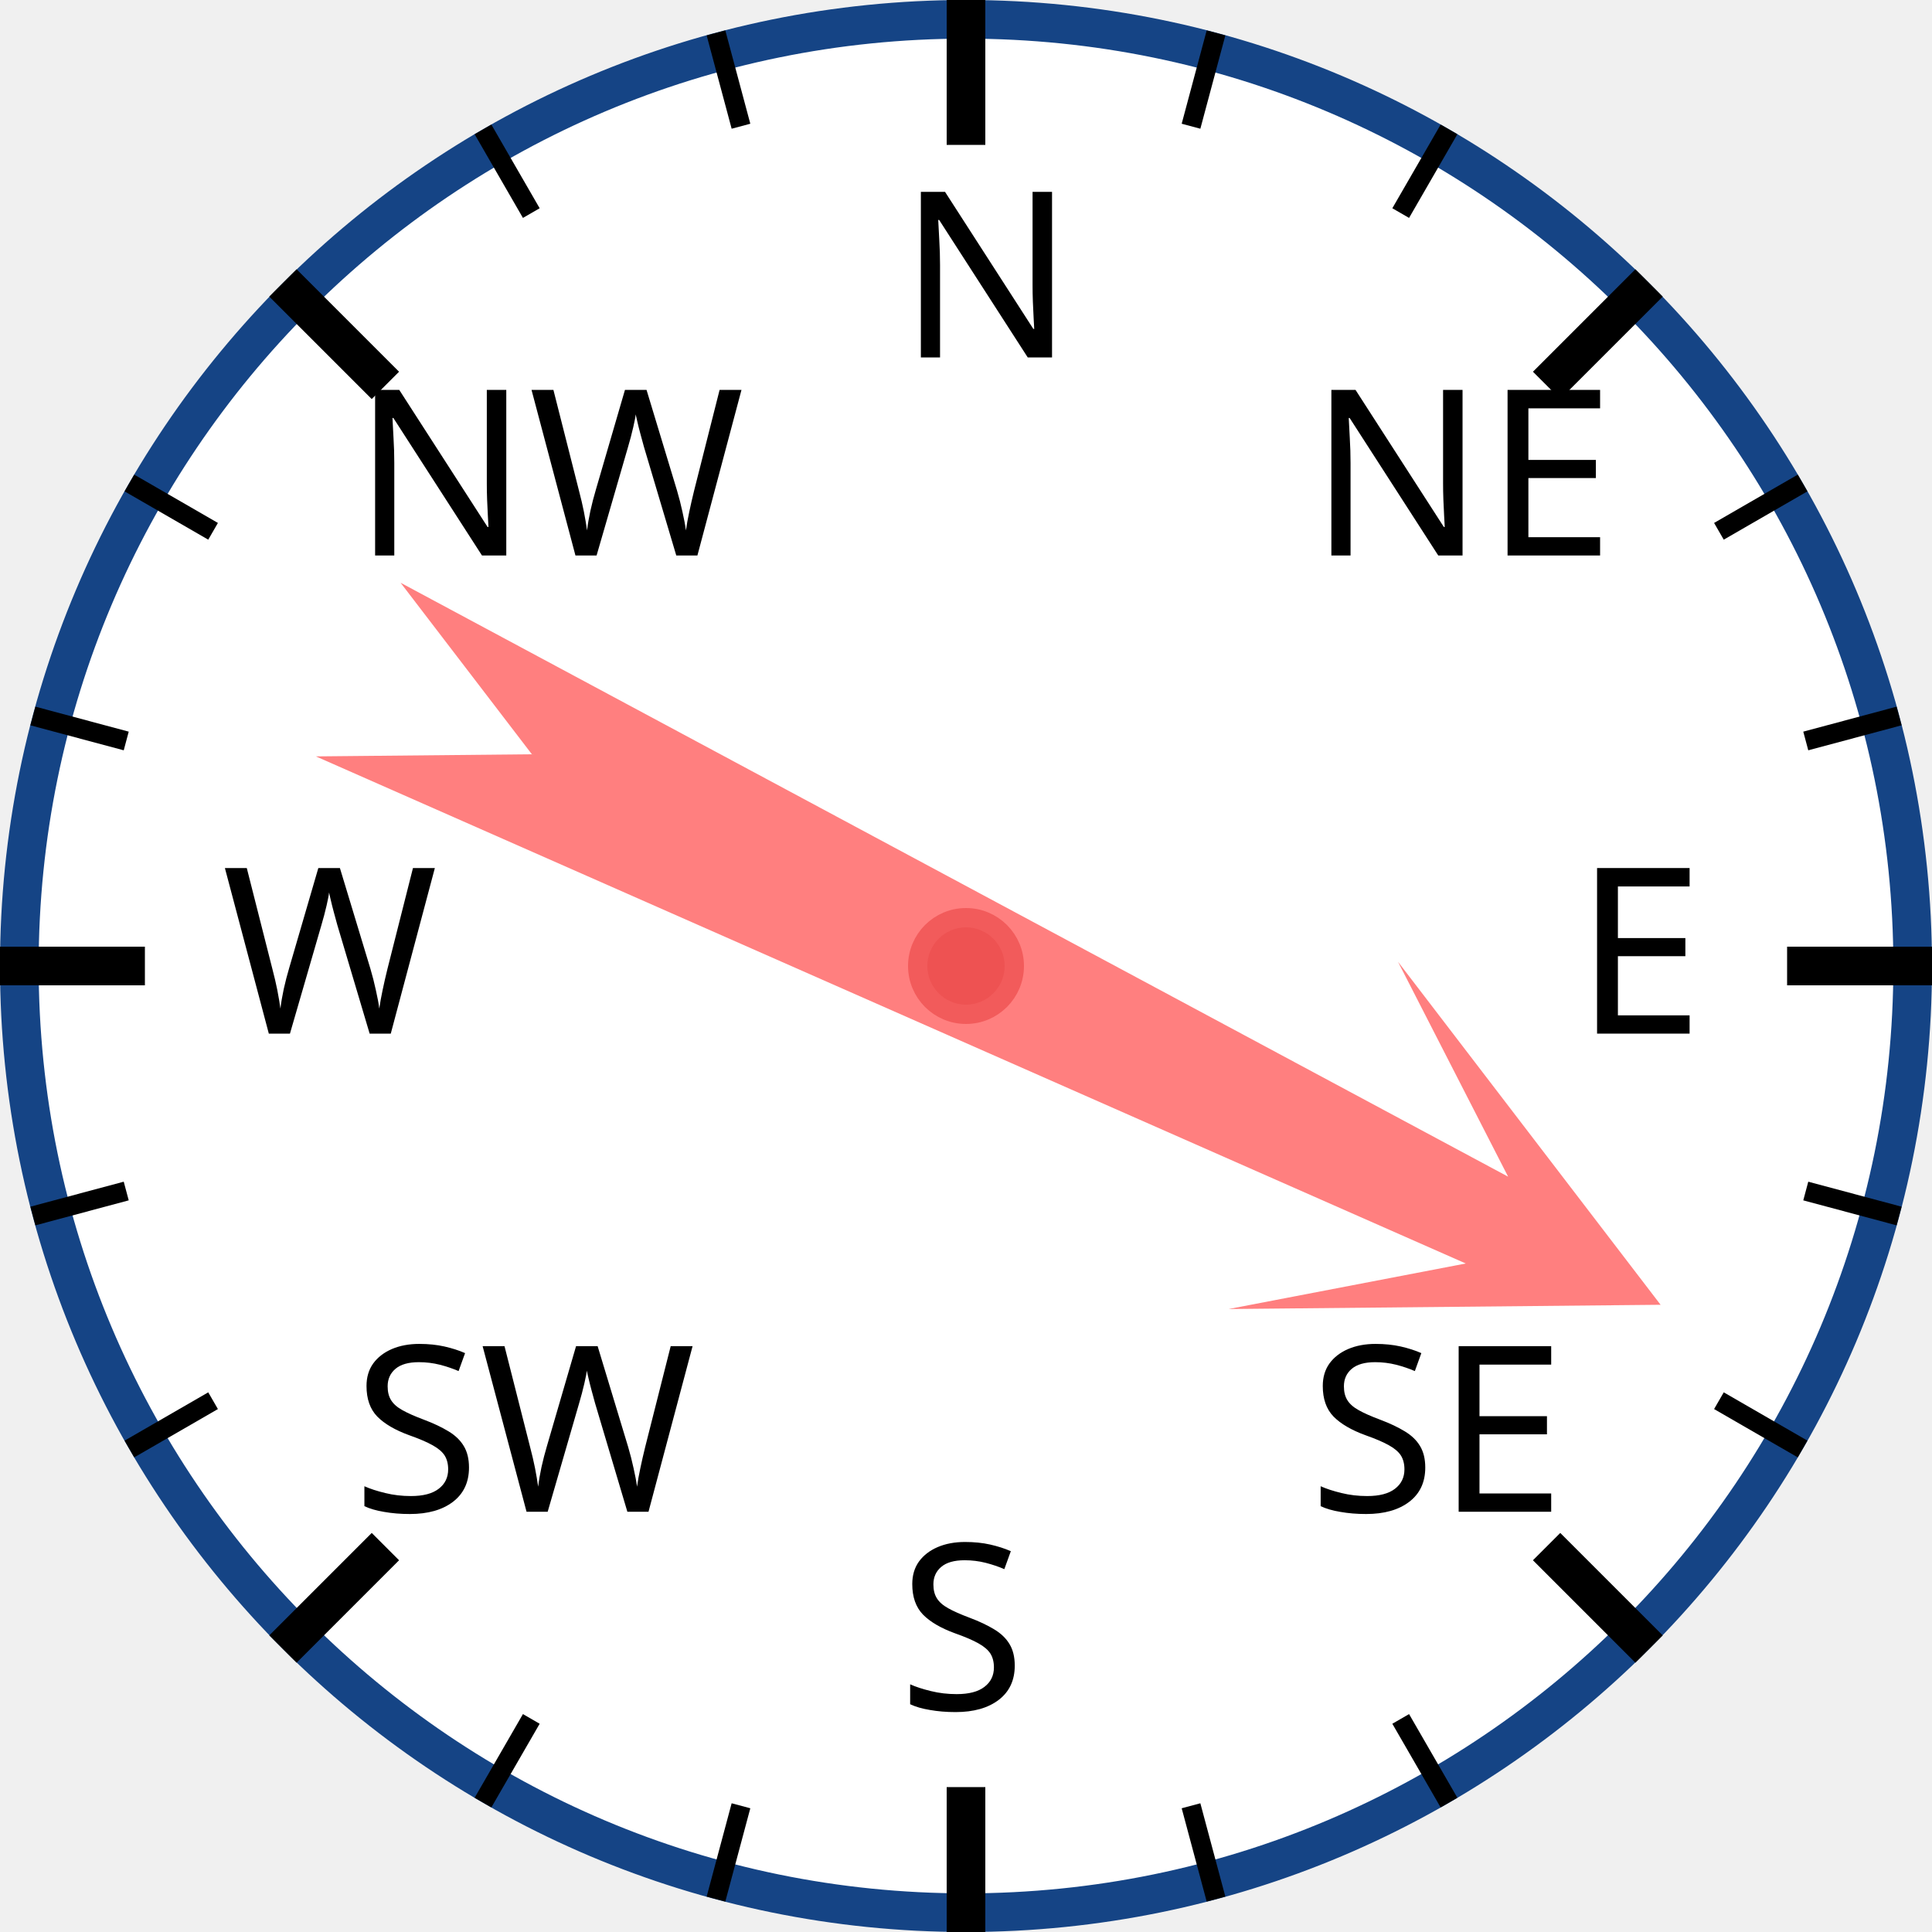
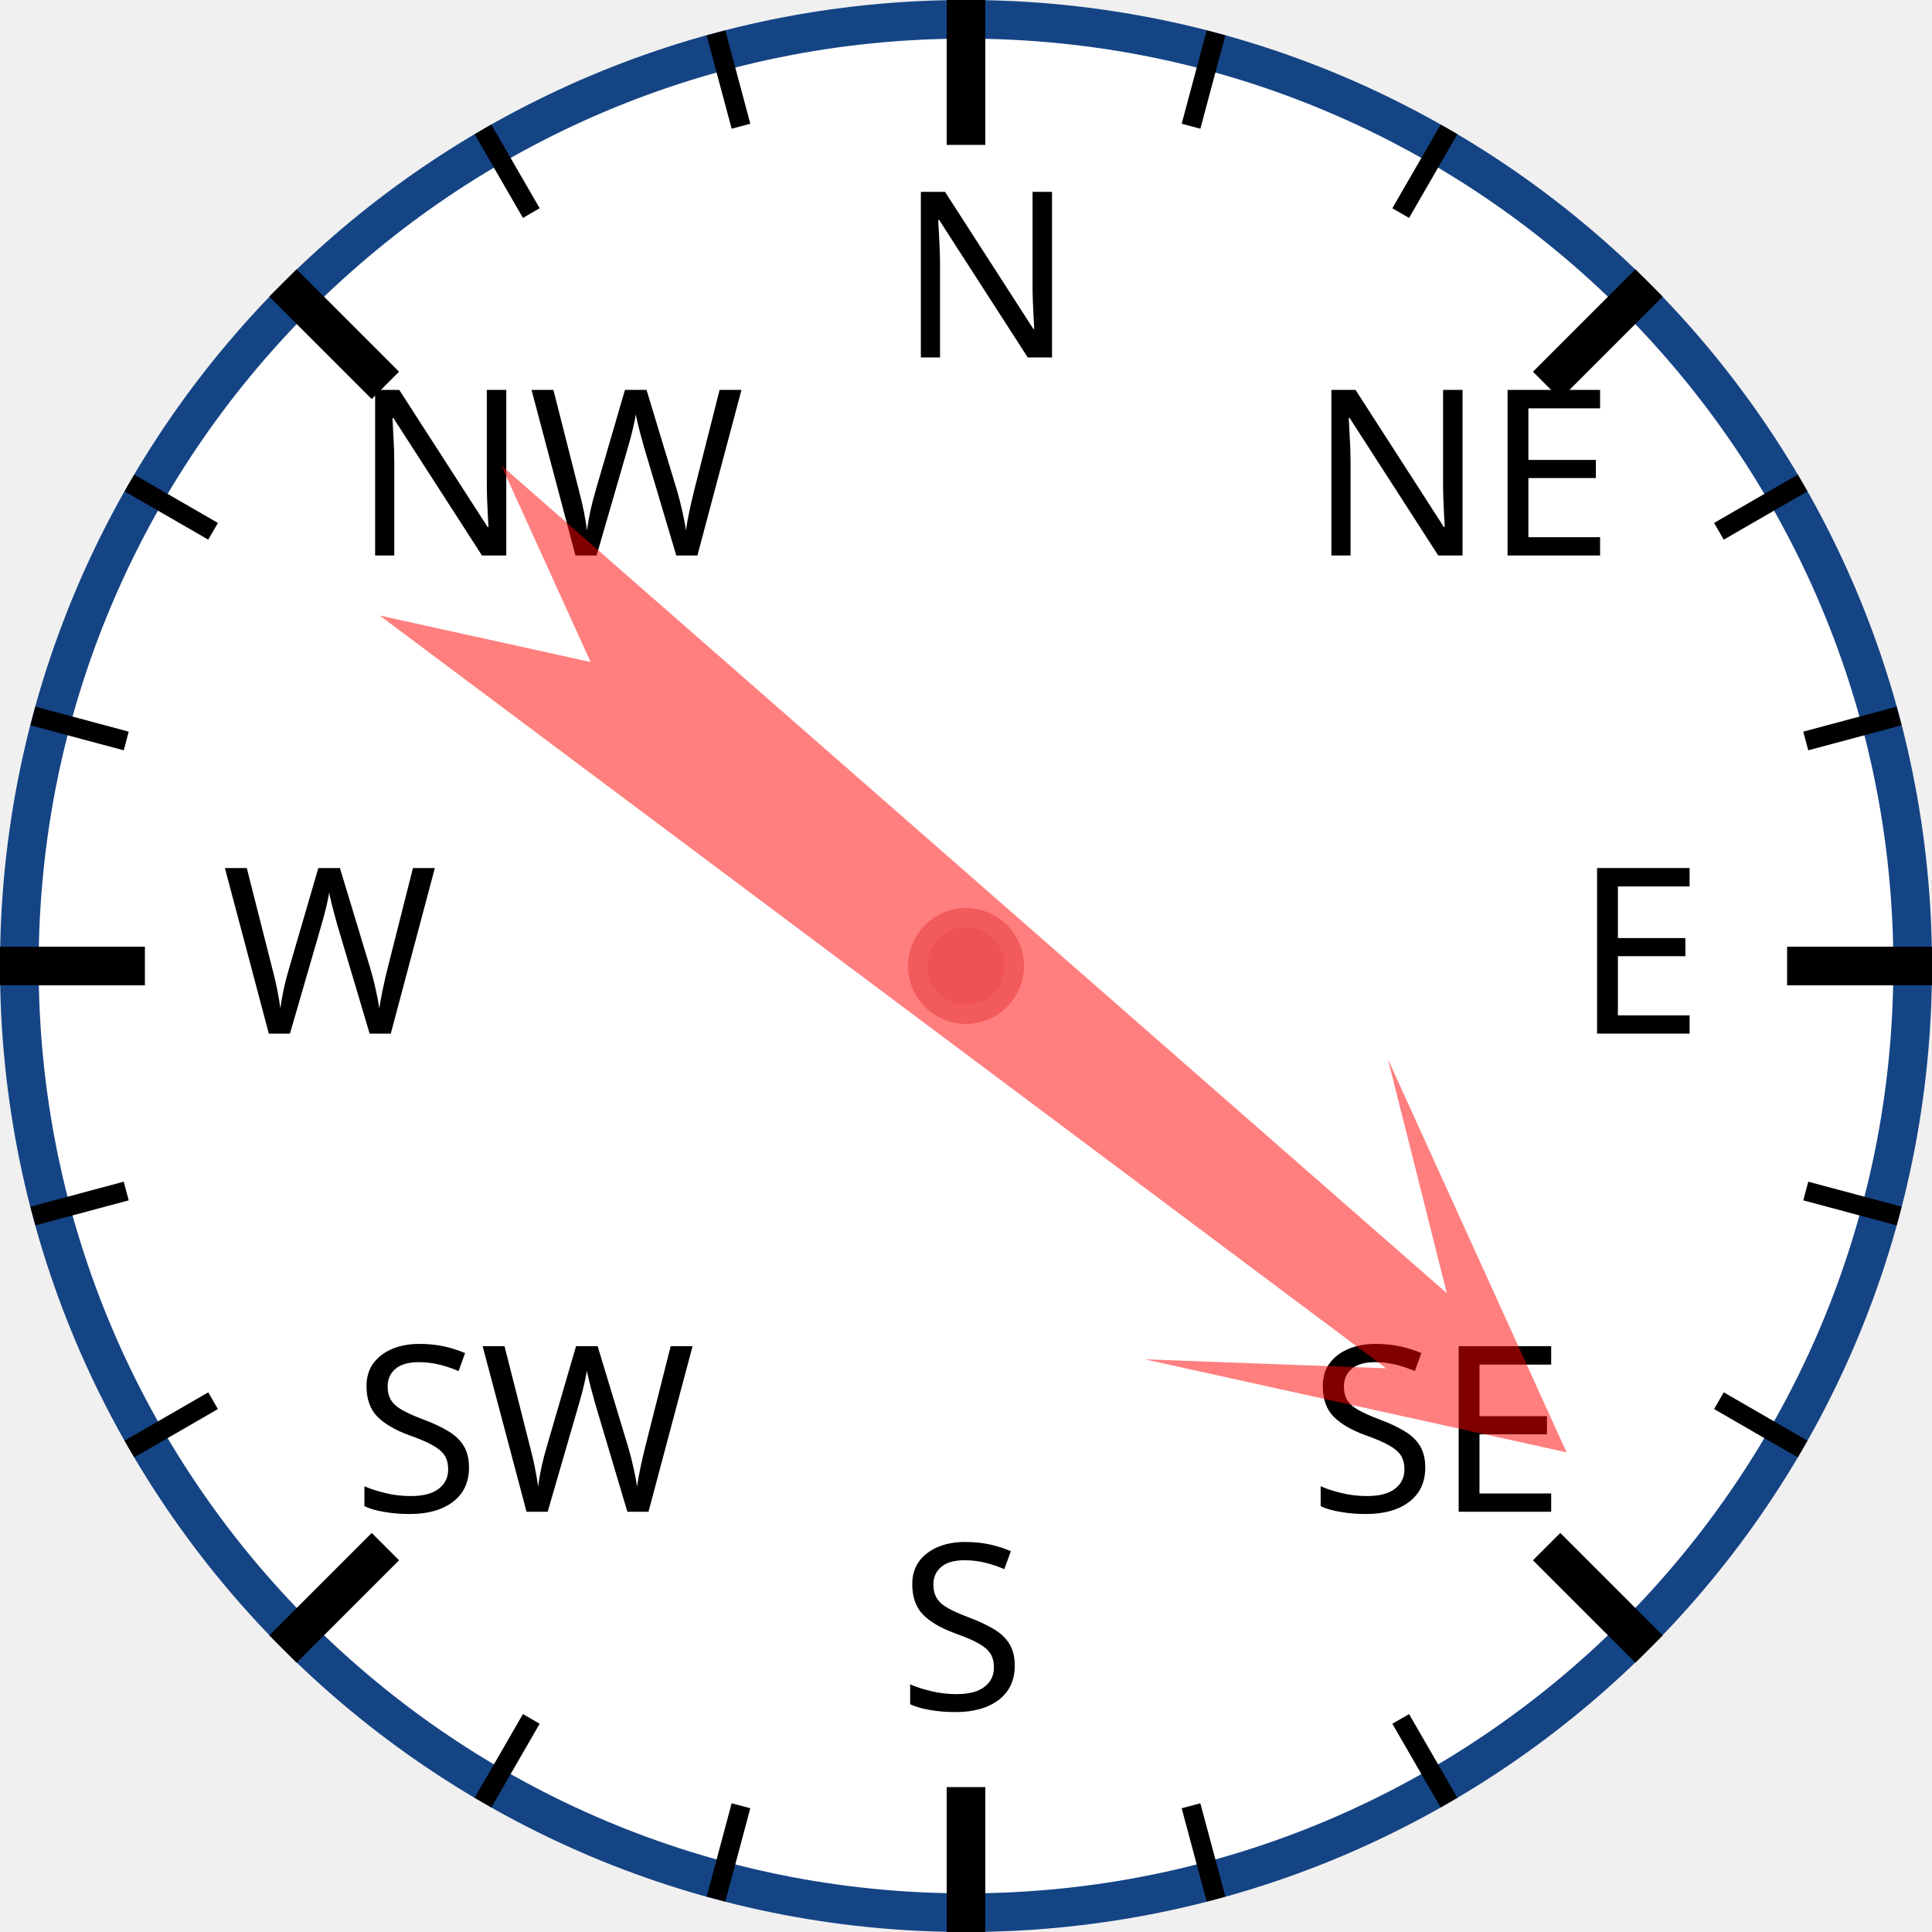
<svg xmlns="http://www.w3.org/2000/svg" width="120px" height="120px" viewBox="0 0 200 200">
  <circle cx="100" cy="100" r="98" style="fill: white; stroke: #154485; stroke-width: 4;" />
  <text x="93.0" y="37.0" style="font-family: sans-serif; font-size: 18pt;">N</text>
  <line x1="100.0" y1="0.0" x2="100.0" y2="15.0" style="stroke: black; stroke-width: 4;" />
  <line x1="74.118" y1="3.407" x2="76.706" y2="13.067" style="stroke: black; stroke-width: 2;" />
  <line x1="50" y1="13.397" x2="55" y2="22.058" style="stroke: black; stroke-width: 2;" />
  <text x="36.503" y="57.503" style="font-family: sans-serif; font-size: 18pt;">NW</text>
  <line x1="29.289" y1="29.289" x2="39.896" y2="39.896" style="stroke: black; stroke-width: 4;" />
  <line x1="13.397" y1="50" x2="22.058" y2="55" style="stroke: black; stroke-width: 2;" />
  <line x1="3.407" y1="74.118" x2="13.067" y2="76.706" style="stroke: black; stroke-width: 2;" />
  <text x="23.0" y="107.0" style="font-family: sans-serif; font-size: 18pt;">W</text>
  <line x1="0.0" y1="100.0" x2="15.0" y2="100.0" style="stroke: black; stroke-width: 4;" />
  <line x1="3.407" y1="125.882" x2="13.067" y2="123.294" style="stroke: black; stroke-width: 2;" />
  <line x1="13.397" y1="150" x2="22.058" y2="145" style="stroke: black; stroke-width: 2;" />
  <text x="36.503" y="156.497" style="font-family: sans-serif; font-size: 18pt;">SW</text>
  <line x1="29.289" y1="170.711" x2="39.896" y2="160.104" style="stroke: black; stroke-width: 4;" />
  <line x1="50" y1="186.603" x2="55" y2="177.942" style="stroke: black; stroke-width: 2;" />
  <line x1="74.118" y1="196.593" x2="76.706" y2="186.933" style="stroke: black; stroke-width: 2;" />
  <text x="93" y="177.0" style="font-family: sans-serif; font-size: 18pt;">S</text>
  <line x1="100" y1="200.0" x2="100" y2="185.0" style="stroke: black; stroke-width: 4;" />
  <line x1="125.882" y1="196.593" x2="123.294" y2="186.933" style="stroke: black; stroke-width: 2;" />
  <line x1="150.0" y1="186.603" x2="145.0" y2="177.942" style="stroke: black; stroke-width: 2;" />
  <text x="135.497" y="156.497" style="font-family: sans-serif; font-size: 18pt;">SE</text>
  <line x1="170.711" y1="170.711" x2="160.104" y2="160.104" style="stroke: black; stroke-width: 4;" />
  <line x1="186.603" y1="150" x2="177.942" y2="145" style="stroke: black; stroke-width: 2;" />
  <line x1="196.593" y1="125.882" x2="186.933" y2="123.294" style="stroke: black; stroke-width: 2;" />
  <text x="163.0" y="107" style="font-family: sans-serif; font-size: 18pt;">E</text>
  <line x1="200.0" y1="100" x2="185.0" y2="100" style="stroke: black; stroke-width: 4;" />
  <line x1="196.593" y1="74.118" x2="186.933" y2="76.706" style="stroke: black; stroke-width: 2;" />
  <line x1="186.603" y1="50" x2="177.942" y2="55" style="stroke: black; stroke-width: 2;" />
  <text x="135.497" y="57.503" style="font-family: sans-serif; font-size: 18pt;">NE</text>
  <line x1="170.711" y1="29.289" x2="160.104" y2="39.896" style="stroke: black; stroke-width: 4;" />
  <line x1="150" y1="13.397" x2="145" y2="22.058" style="stroke: black; stroke-width: 2;" />
  <line x1="125.882" y1="3.407" x2="123.294" y2="13.067" style="stroke: black; stroke-width: 2;" />
-   <polygon points="100 20 120 60 105 40 110 170 100 150 90 170 95 40 80 60" style="fill: red; fill-opacity: 0.5;" transform="rotate(116,100,100)" />
+   <polygon points="100 20 120 60 105 40 110 170 100 150 90 170 95 40 80 60" style="fill: red; fill-opacity: 0.5;" transform="rotate(129,100,100)" />
  <circle cx="100" cy="100" r="5" style="fill: #EE5252; stroke: #F25B5B; stroke-width: 2;" />
</svg>
